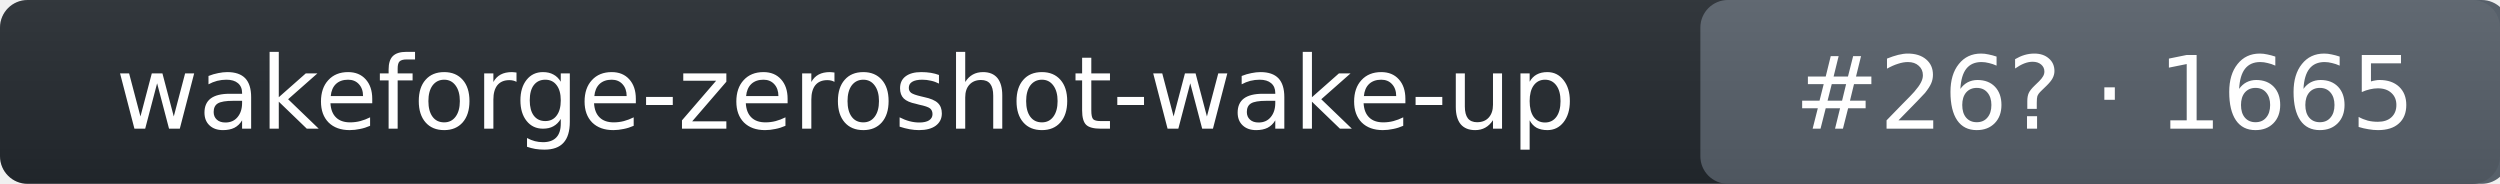
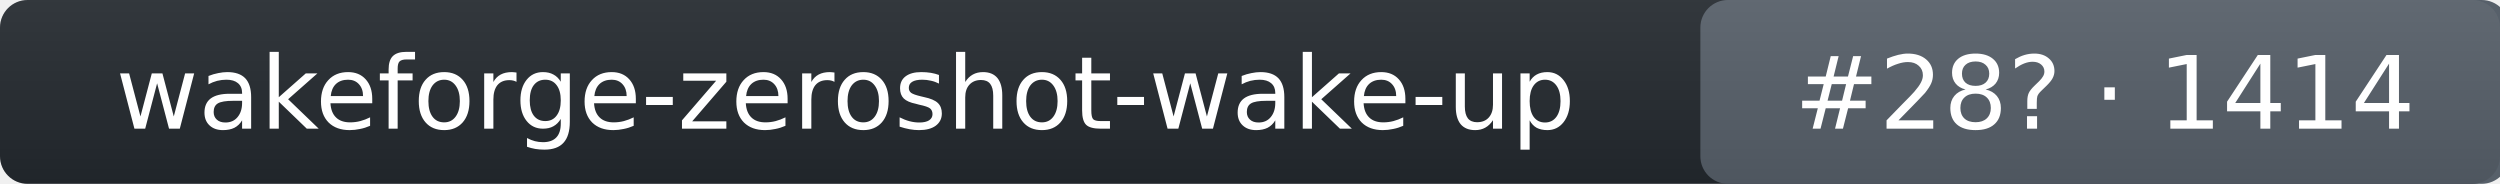
- <svg xmlns="http://www.w3.org/2000/svg" width="272" height="20" role="img" aria-label="wakeforge-zeroshot-wake-up: rank 26 in wake_word arena, rating 1665">
+ <svg xmlns="http://www.w3.org/2000/svg" width="272" height="20" role="img" aria-label="wakeforge-zeroshot-wake-up: rank 28 in wake_word arena, rating 1414">
  <linearGradient id="s" x2="0" y2="100%">
    <stop offset="0" stop-color="#bbb" stop-opacity=".1" />
    <stop offset="1" stop-opacity=".1" />
  </linearGradient>
  <rect rx="3" width="272" height="20" fill="#24292f" />
  <rect rx="3" x="185" width="88" height="20" fill="#57606a" />
  <rect rx="3" width="272" height="20" fill="url(#s)" />
  <g fill="#fff" text-anchor="middle" font-family="Verdana,DejaVu Sans,Geneva,sans-serif" font-size="11">
    <text x="92" y="14">wakeforge-zeroshot-wake-up</text>
-     <text x="229" y="14">#26? · 1665</text>
+     <text x="229" y="14">#28? · 1414</text>
  </g>
</svg>
